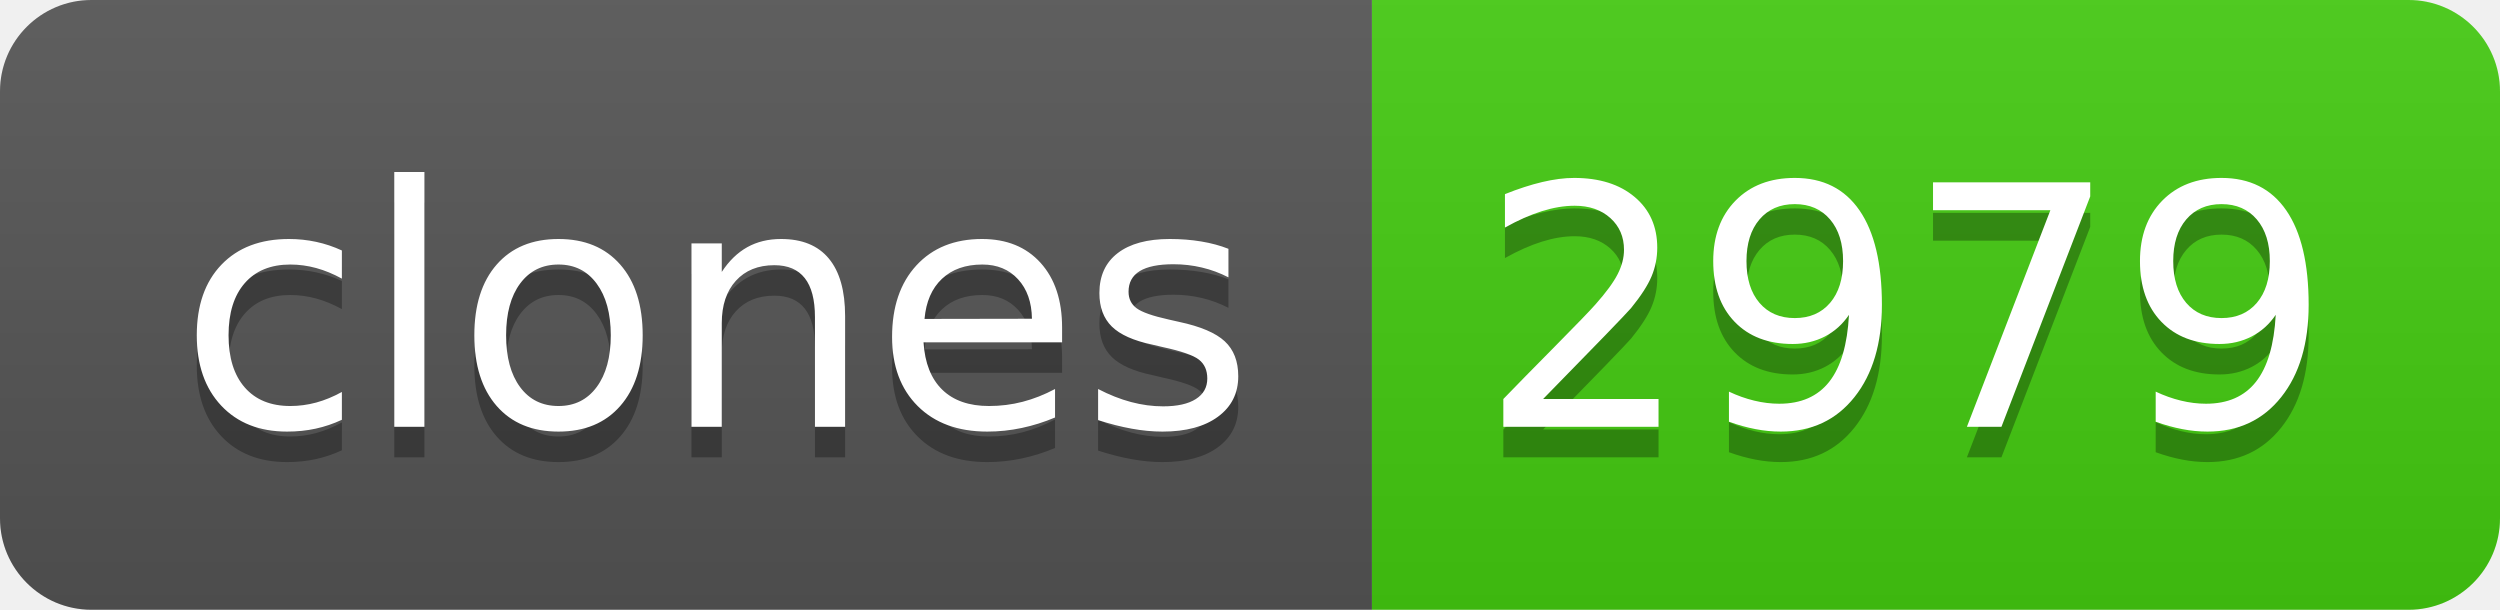
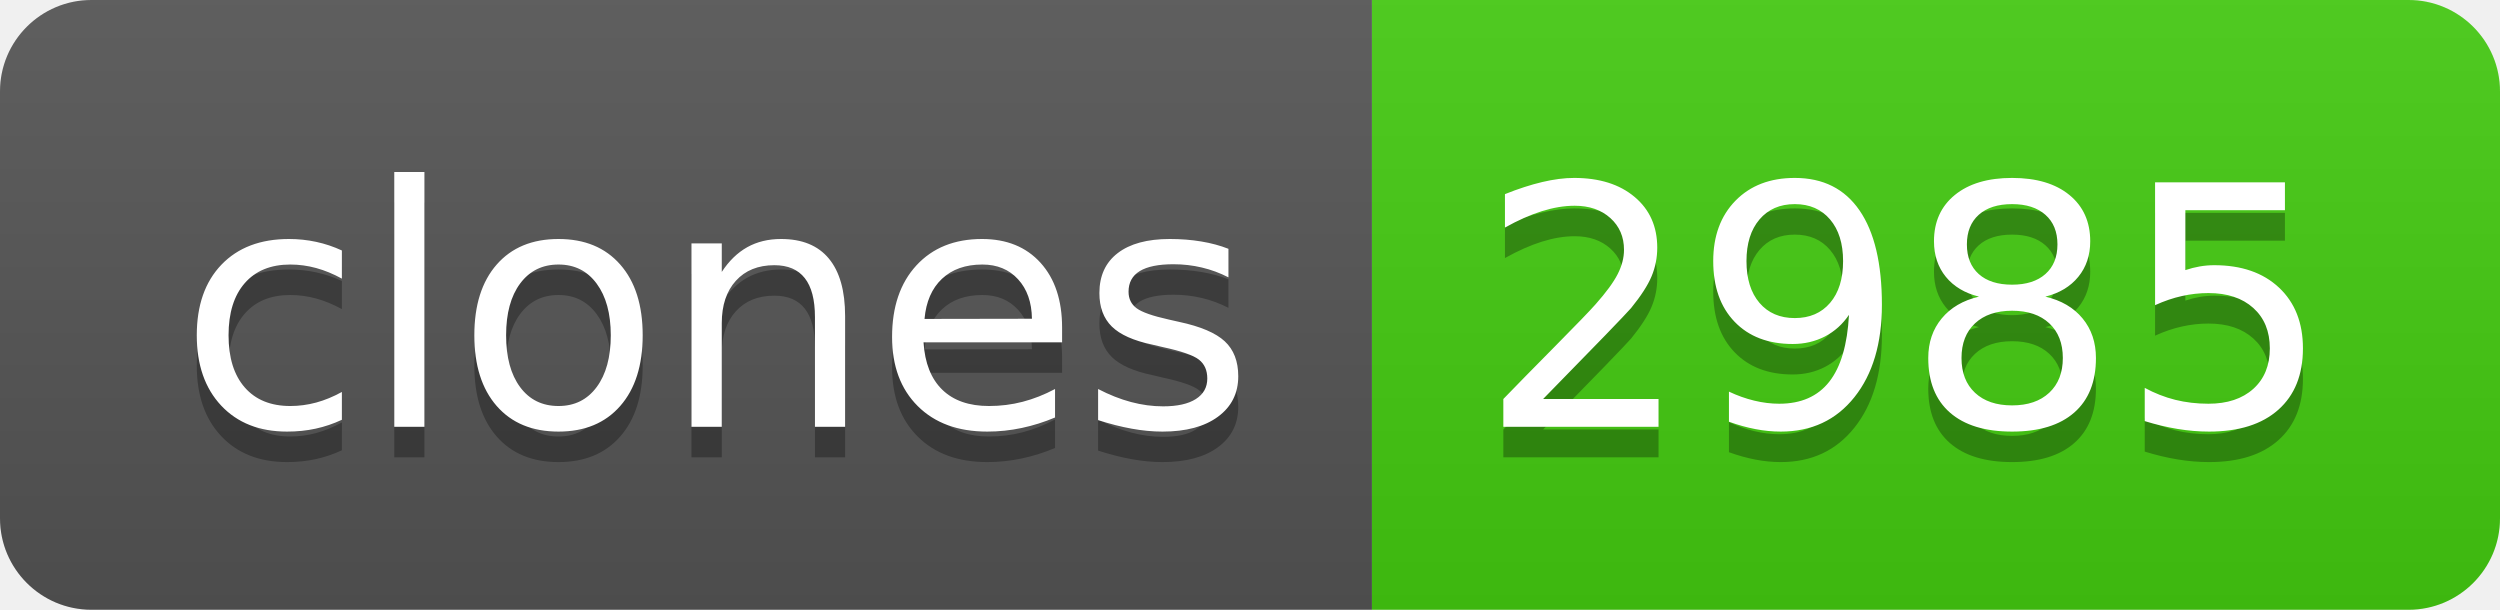
- <svg xmlns="http://www.w3.org/2000/svg" width="82" height="20" role="img" aria-label="clones: 2979">
+ <svg xmlns="http://www.w3.org/2000/svg" width="82" height="20" role="img" aria-label="clones: 2985">
  <linearGradient id="s" x2="0" y2="100%">
    <stop offset="0" stop-color="#bbb" stop-opacity=".1" />
    <stop offset="1" stop-opacity=".1" />
  </linearGradient>
  <clipPath id="r">
    <rect width="82" height="20" rx="3" fill="#fff" />
  </clipPath>
  <g clip-path="url(#r)">
    <rect width="45" height="20" fill="#555" />
    <rect x="45" width="37" height="20" fill="#4c1" />
    <rect width="82" height="20" fill="url(#s)" />
  </g>
  <g fill="#fff" text-anchor="middle" font-family="Verdana,Geneva,DejaVu Sans,sans-serif" text-rendering="geometricPrecision" font-size="110">
    <text aria-hidden="true" x="235" y="150" fill="#010101" fill-opacity=".3" transform="scale(.1)" textLength="350">clones</text>
    <text x="235" y="140" transform="scale(.1)" fill="#fff" textLength="350">clones</text>
-     <text aria-hidden="true" x="625" y="150" fill="#010101" fill-opacity=".3" transform="scale(.1)" textLength="270">2979</text>
-     <text x="625" y="140" transform="scale(.1)" fill="#fff" textLength="270">2979</text>
+     <text aria-hidden="true" x="625" y="150" fill="#010101" fill-opacity=".3" transform="scale(.1)" textLength="270">2985</text>
+     <text x="625" y="140" transform="scale(.1)" fill="#fff" textLength="270">2985</text>
  </g>
</svg>
